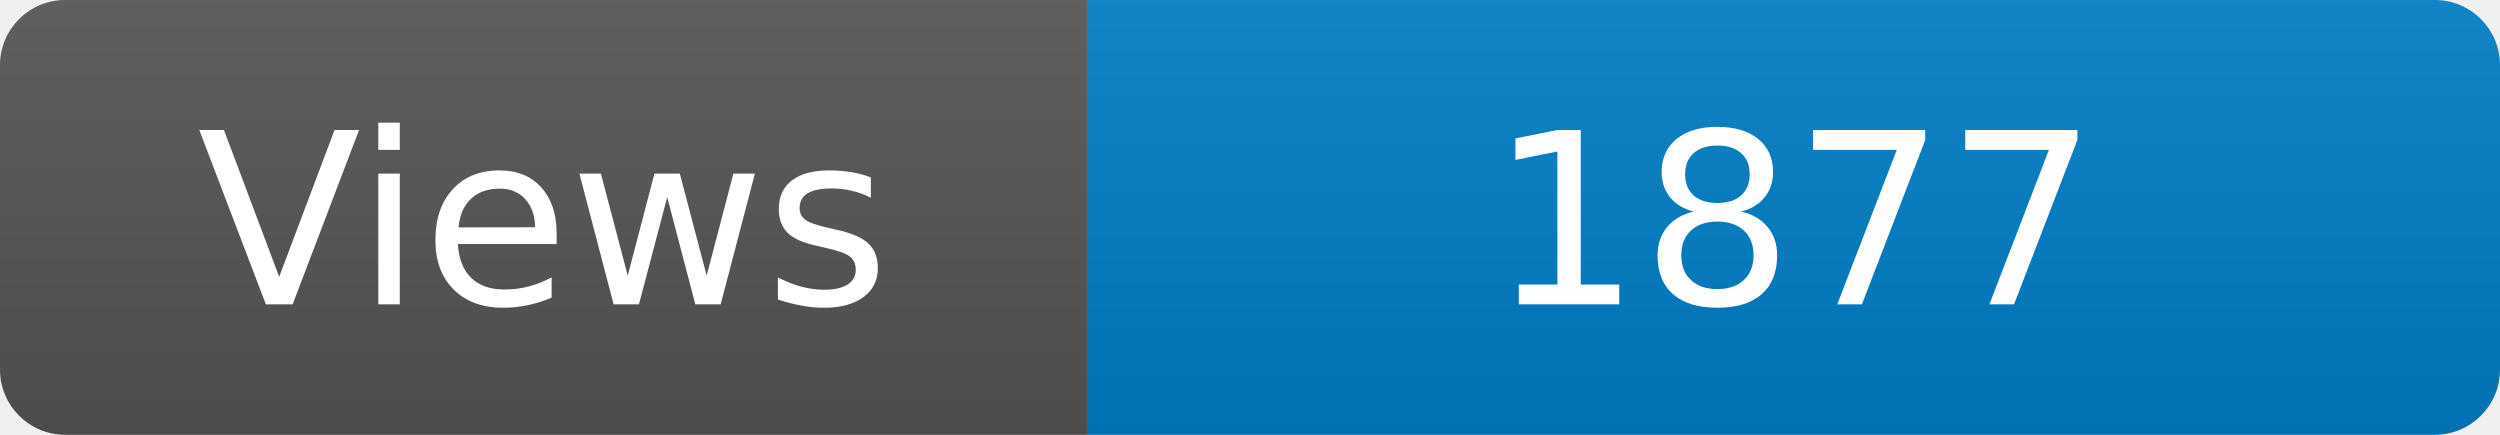
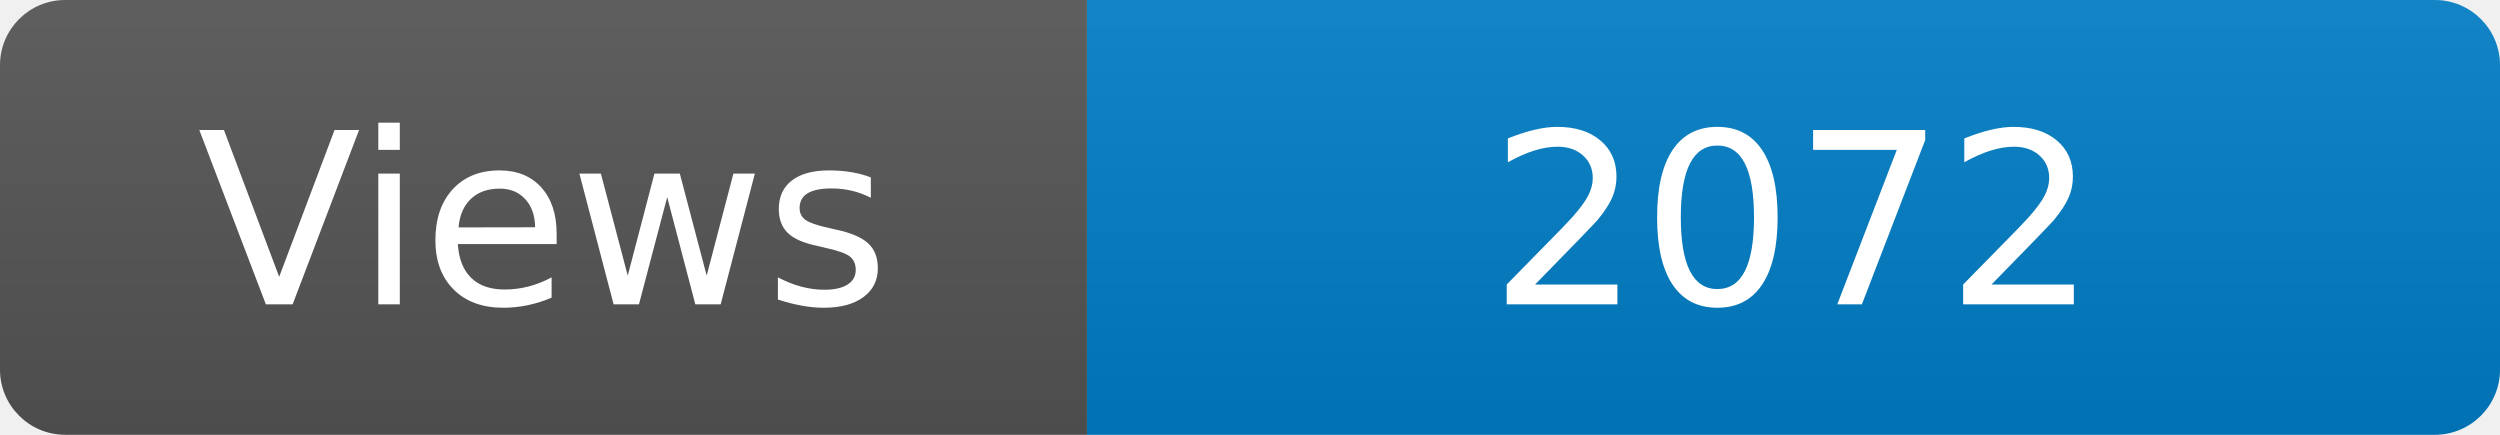
<svg xmlns="http://www.w3.org/2000/svg" width="115" height="20" role="img" aria-label="Maintained?: yes">
  <linearGradient id="s" x2="0" y2="100%">
    <stop offset="0" stop-color="#bbb" stop-opacity=".1" />
    <stop offset="1" stop-opacity=".1" />
  </linearGradient>
  <clipPath id="r">
    <rect width="115" height="20" rx="3" fill="#fff" />
  </clipPath>
  <g clip-path="url(#r)">
    <rect width="50" height="20" fill="#555" />
    <rect x="50" width="160" height="20" fill="#007ec6" />
    <rect width="115" height="20" fill="url(#s)" />
  </g>
  <g fill="#fff" text-anchor="middle" font-family="Verdana,Geneva,DejaVu Sans,sans-serif" font-size="110">
    <text x="250" y="140" transform="scale(.1)" fill="#fff">Views</text>
-     <text x="825" y="140" transform="scale(.1)" fill="#fff">1877</text>
+     <text x="825" y="140" transform="scale(.1)" fill="#fff">2072</text>
  </g>
</svg>
